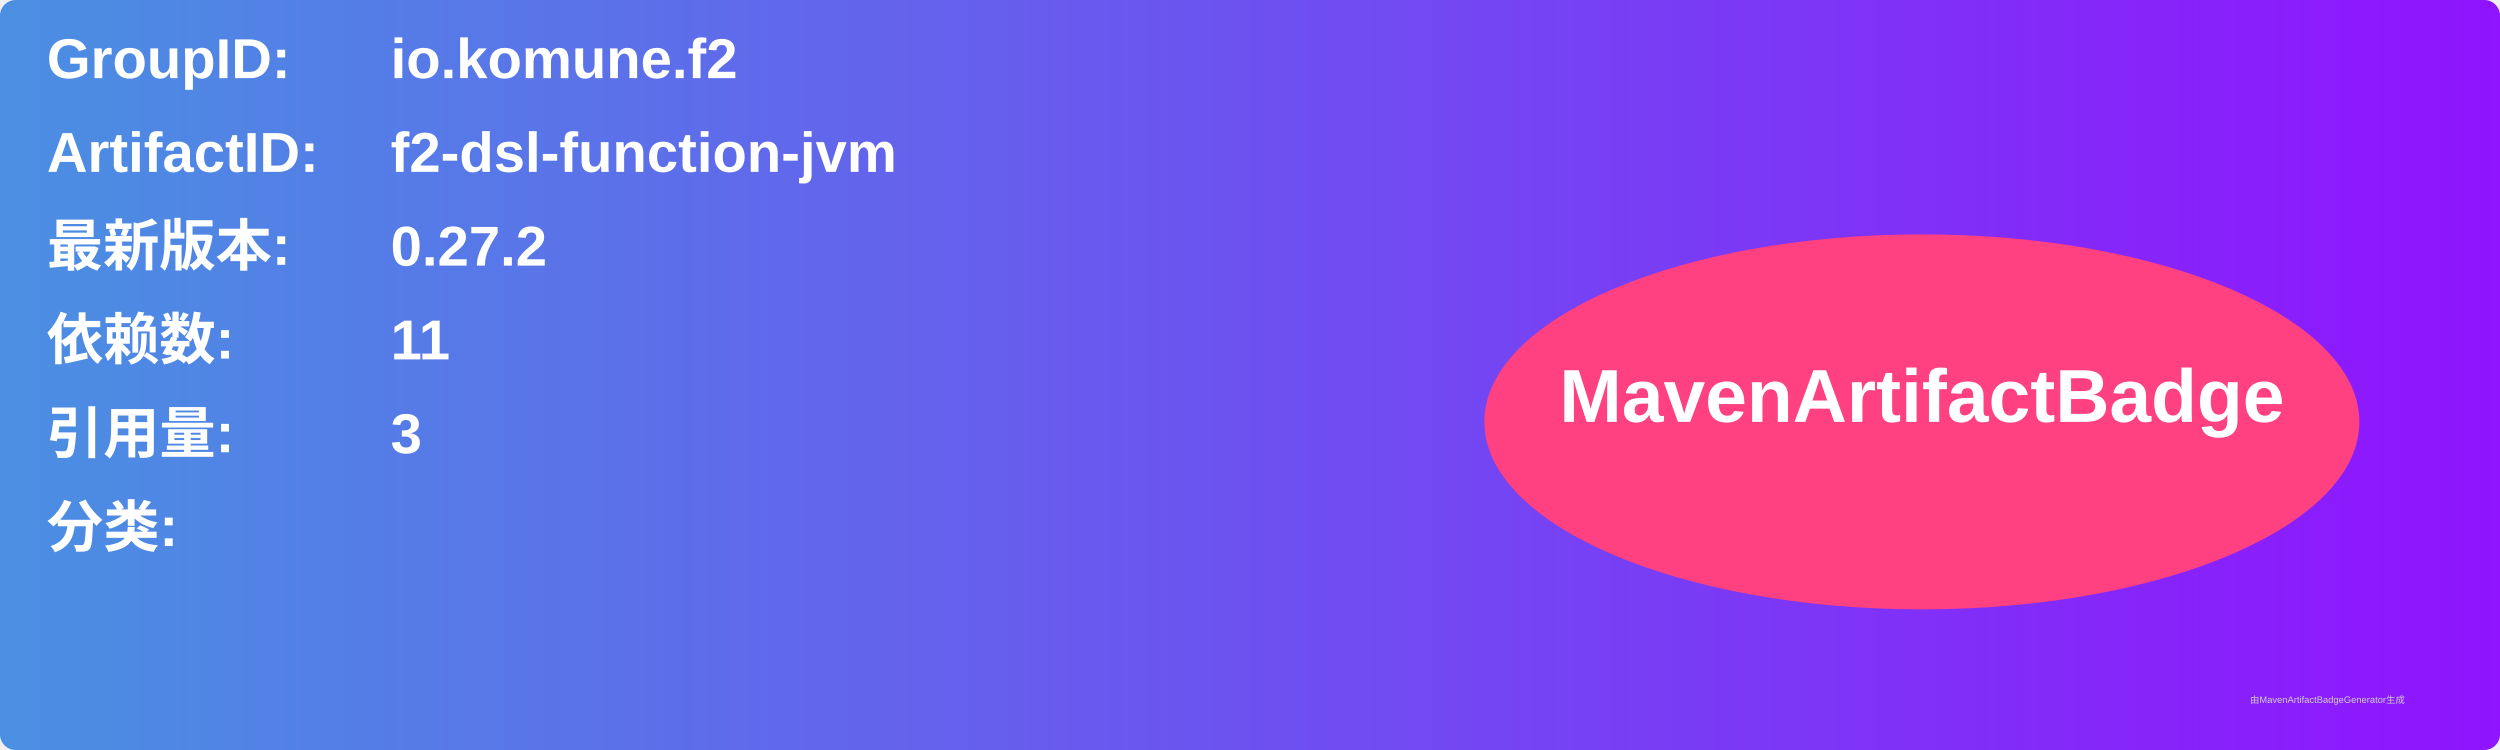
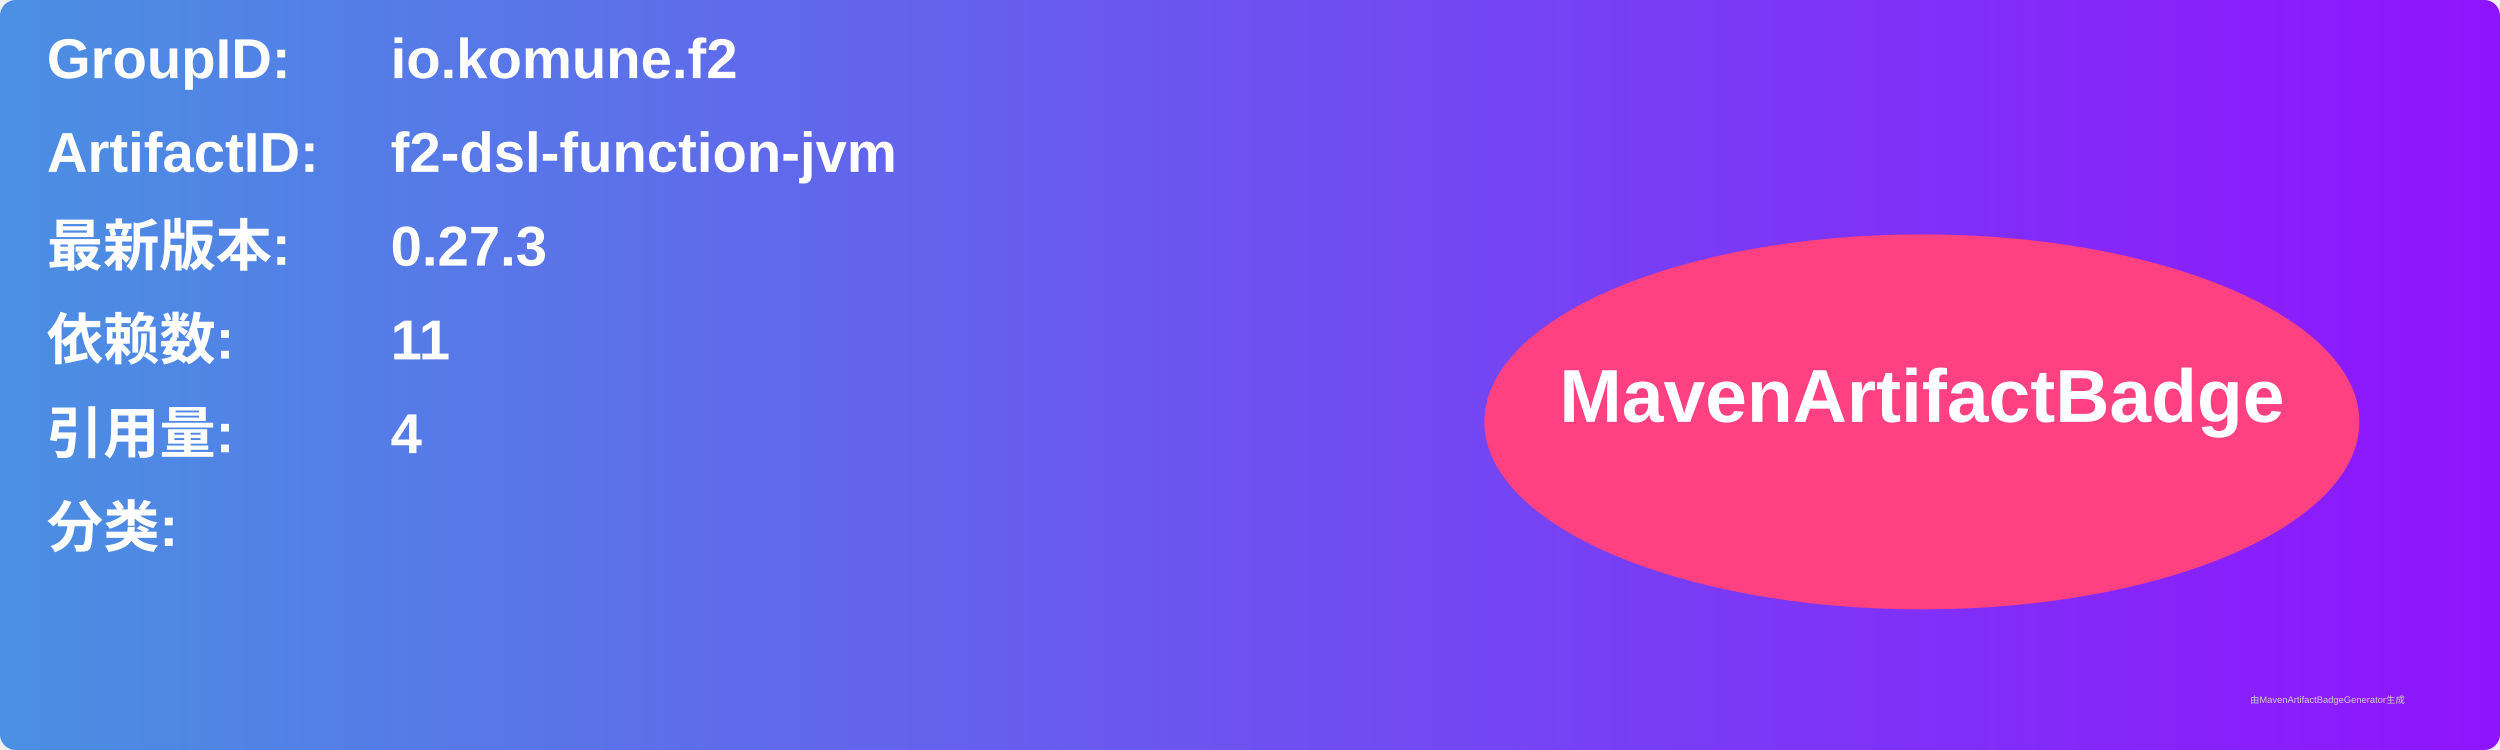
<svg xmlns="http://www.w3.org/2000/svg" width="800" height="240" viewBox="0 0 800 240">
  <linearGradient id="grad" x1="0%" y1="0%" x2="100%" y2="0%">
    <stop offset="0%" stop-color="#4a90e2" />
    <stop offset="100%" stop-color="#9013fe" />
  </linearGradient>
  <rect width="100%" height="100%" rx="5" ry="5" fill="url(#grad)" />
  <g transform="translate(15, 15)">
    <text x="0" y="10" font-family="Arial" font-size="18" fill="white" font-weight="bold" width="260">GroupID:</text>
    <text x="110" y="10" font-family="Arial" font-size="18" fill="white" font-weight="bold" width="460">io.komune.f2</text>
    <text x="0" y="40" font-family="Arial" font-size="18" fill="white" font-weight="bold" width="260">ArtifactID:</text>
    <text x="110" y="40" font-family="Arial" font-size="18" fill="white" font-weight="bold" width="460">f2-dsl-function-jvm</text>
    <text x="0" y="70" font-family="Arial" font-size="18" fill="white" font-weight="bold">最新版本:</text>
    <text x="110" y="70" font-family="Arial" font-size="18" fill="white" font-weight="bold">
-       <tspan font-weight="bold">0.27.2</tspan>
+       <tspan font-weight="bold">0.27.3</tspan>
    </text>
    <text x="0" y="100" font-family="Arial" font-size="18" fill="white" font-weight="bold">依赖数: </text>
    <text x="110" y="100" font-family="Arial" font-size="18" fill="white">
      <tspan font-weight="bold">11</tspan>
    </text>
    <text x="0" y="130" font-family="Arial" font-size="18" fill="white" font-weight="bold">引用量: </text>
    <text x="110" y="130" font-family="Arial" font-size="18" fill="white">
-       <tspan font-weight="bold">3</tspan>
+       <tspan font-weight="bold">4</tspan>
    </text>
    <text x="0" y="160" font-family="Arial" font-size="18" fill="white" font-weight="bold">分类:</text>
    <text x="10" y="190" font-family="Arial" font-size="10" fill="white">
      <tspan font-weight="bold" />
    </text>
    <ellipse cx="600" cy="120" rx="140" ry="60" fill="#ff4081" />
    <text x="600" y="120" text-anchor="middle" font-family="Arial" font-size="24" fill="white" font-weight="bold">MavenArtifactBadge</text>
  </g>
  <text x="720" y="225" font-family="Arial" font-size="3" fill="#d0d0d0">由MavenArtifactBadgeGenerator生成</text>
</svg>
